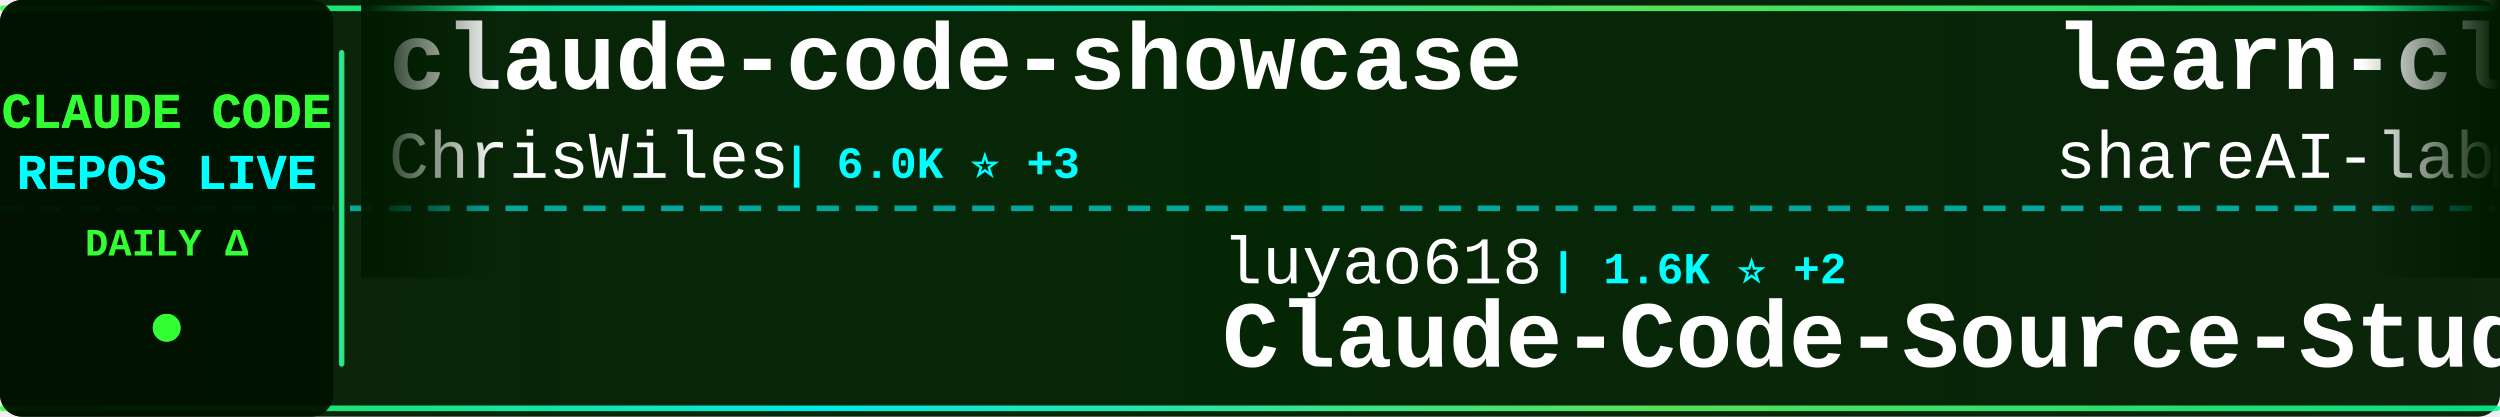
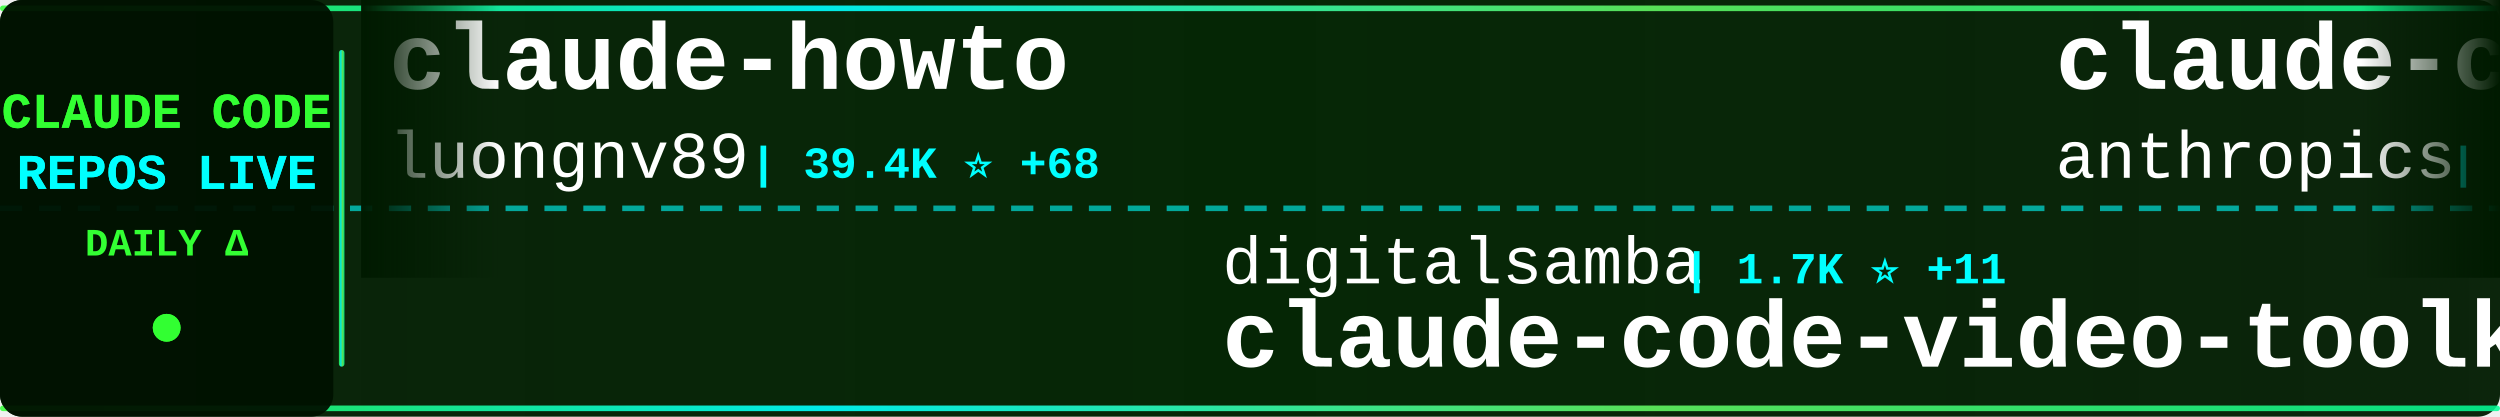
<svg xmlns="http://www.w3.org/2000/svg" width="900" height="150">
  <defs>
    <linearGradient id="tickerBg" x1="0%" y1="0%" x2="100%" y2="0%">
      <stop offset="0%" style="stop-color:#001a00;stop-opacity:0.95" />
      <stop offset="50%" style="stop-color:#002200;stop-opacity:0.98" />
      <stop offset="100%" style="stop-color:#001a00;stop-opacity:0.95" />
    </linearGradient>
    <linearGradient id="borderGrad" x1="0%" y1="0%" x2="100%" y2="0%">
      <stop offset="0%" style="stop-color:#33ff33;stop-opacity:0.85">
        <animate attributeName="stop-opacity" values="0.85;1;0.85" dur="2s" repeatCount="indefinite" />
      </stop>
      <stop offset="33%" style="stop-color:#00ffff;stop-opacity:0.9">
        <animate attributeName="stop-opacity" values="0.9;1;0.9" dur="2.2s" repeatCount="indefinite" />
      </stop>
      <stop offset="66%" style="stop-color:#66ff66;stop-opacity:0.85">
        <animate attributeName="stop-opacity" values="0.85;1;0.85" dur="1.8s" repeatCount="indefinite" />
      </stop>
      <stop offset="100%" style="stop-color:#00ff99;stop-opacity:0.85">
        <animate attributeName="stop-opacity" values="0.85;1;0.85" dur="2s" repeatCount="indefinite" />
      </stop>
    </linearGradient>
    <filter id="textGlow">
      <feGaussianBlur stdDeviation="0.1" result="coloredBlur" />
      <feMerge>
        <feMergeNode in="coloredBlur" />
        <feMergeNode in="SourceGraphic" />
      </feMerge>
    </filter>
    <filter id="metricGlow">
      <feGaussianBlur stdDeviation="0.2" result="coloredBlur" />
      <feMerge>
        <feMergeNode in="coloredBlur" />
        <feMergeNode in="SourceGraphic" />
      </feMerge>
    </filter>
    <linearGradient id="leftFade" x1="0%" y1="0%" x2="100%" y2="0%">
      <stop offset="0%" style="stop-color:#001a00;stop-opacity:1" />
      <stop offset="100%" style="stop-color:#001a00;stop-opacity:0" />
    </linearGradient>
    <linearGradient id="rightFade" x1="0%" y1="0%" x2="100%" y2="0%">
      <stop offset="0%" style="stop-color:#001a00;stop-opacity:0" />
      <stop offset="100%" style="stop-color:#001a00;stop-opacity:1" />
    </linearGradient>
  </defs>
  <rect width="900" height="150" fill="url(#tickerBg)" rx="8" />
  <rect x="0" y="2" width="900" height="2" fill="url(#borderGrad)" rx="1" />
  <rect x="0" y="146" width="900" height="2" fill="url(#borderGrad)" rx="1" />
  <line x1="0" y1="75" x2="900" y2="75" stroke="#00ffff" stroke-width="2" stroke-dasharray="8 6" opacity="0.6" />
  <rect x="0" y="0" width="120" height="150" fill="#001100" opacity="0.95" rx="8" />
  <text x="60" y="46" font-family="'Courier New', monospace" font-size="18" font-weight="bold" fill="#33ff33" text-anchor="middle" filter="url(#textGlow)">
    CLAUDE CODE
  </text>
  <text x="60" y="68" font-family="'Courier New', monospace" font-size="18" font-weight="bold" fill="#00ffff" text-anchor="middle" filter="url(#textGlow)">
    REPOS LIVE
  </text>
  <text x="60" y="92" font-family="'Courier New', monospace" font-size="14" font-weight="bold" fill="#33ff33" text-anchor="middle">
    DAILY Δ
  </text>
  <circle cx="60" cy="118" r="5" fill="#33ff33" filter="url(#metricGlow)">
    <animate attributeName="r" values="4;6;4" dur="1.5s" repeatCount="indefinite" />
    <animate attributeName="opacity" values="0.6;1;0.6" dur="1.5s" repeatCount="indefinite" />
  </circle>
  <rect x="122" y="18" width="2" height="114" fill="url(#borderGrad)" rx="1" />
  <clipPath id="tickerClip">
    <rect x="130" y="0" width="770" height="150" />
  </clipPath>
  <g clip-path="url(#tickerClip)">
    <g id="tickerItems">
      <animateTransform attributeName="transform" attributeType="XML" type="translate" from="0 0" to="-3000 0" dur="54s" repeatCount="indefinite" />
      <g transform="translate(0, 0)">
-         <text x="140" y="32" font-family="'Courier New', monospace" font-size="34" font-weight="bold" fill="#ffffff">claude-code-showcase</text>
-         <text x="140" y="64" font-family="'Courier New', monospace" font-size="24" font-weight="normal" fill="#ffffff" opacity="1.0">ChrisWiles</text>
-         <text x="282" y="64" font-family="'Courier New', monospace" font-size="16" font-weight="bold" fill="#00ffff"> | 6.0K ⭐ +3</text>
+         <text x="140" y="32" font-family="'Courier New', monospace" font-size="34" font-weight="bold" fill="#ffffff">claude-howto</text>
+         <text x="140" y="64" font-family="'Courier New', monospace" font-size="24" font-weight="normal" fill="#ffffff" opacity="1.0">luongnv89</text>
+         <text x="270" y="64" font-family="'Courier New', monospace" font-size="16" font-weight="bold" fill="#00ffff"> | 39.4K ⭐ +68</text>
      </g>
      <g transform="translate(300, 0)">
-         <text x="140" y="102" font-family="'Courier New', monospace" font-size="24" font-weight="normal" fill="#ffffff" opacity="1.0">luyao618</text>
-         <text x="258" y="102" font-family="'Courier New', monospace" font-size="16" font-weight="bold" fill="#00ffff"> | 1.6K ⭐ +2</text>
-         <text x="140" y="132" font-family="'Courier New', monospace" font-size="34" font-weight="bold" fill="#ffffff">Claude-Code-Source-Study</text>
+         <text x="140" y="102" font-family="'Courier New', monospace" font-size="24" font-weight="normal" fill="#ffffff" opacity="1.0">digitalsamba</text>
+         <text x="306" y="102" font-family="'Courier New', monospace" font-size="16" font-weight="bold" fill="#00ffff"> | 1.7K ⭐ +11</text>
+         <text x="140" y="132" font-family="'Courier New', monospace" font-size="34" font-weight="bold" fill="#ffffff">claude-code-video-toolki...</text>
      </g>
      <g transform="translate(600, 0)">
+         <text x="140" y="32" font-family="'Courier New', monospace" font-size="34" font-weight="bold" fill="#ffffff">claude-code-base-action</text>
+         <text x="140" y="64" font-family="'Courier New', monospace" font-size="24" font-weight="normal" fill="#ffffff" opacity="1.0">anthropics</text>
+         <text x="282" y="64" font-family="'Courier New', monospace" font-size="16" font-weight="bold" fill="#00ffff"> | 899 ⭐</text>
+       </g>
+       <g transform="translate(900, 0)">
+         <text x="140" y="102" font-family="'Courier New', monospace" font-size="24" font-weight="normal" fill="#ffffff" opacity="1.0">affaan-m</text>
+         <text x="258" y="102" font-family="'Courier New', monospace" font-size="16" font-weight="bold" fill="#00ffff"> | 227.2K ⭐ +457</text>
+         <text x="140" y="132" font-family="'Courier New', monospace" font-size="34" font-weight="bold" fill="#ffffff">ECC</text>
+       </g>
+       <g transform="translate(1200, 0)">
        <text x="140" y="32" font-family="'Courier New', monospace" font-size="34" font-weight="bold" fill="#ffffff">learn-claude-code</text>
        <text x="140" y="64" font-family="'Courier New', monospace" font-size="24" font-weight="normal" fill="#ffffff" opacity="1.0">shareAI-lab</text>
-         <text x="294" y="64" font-family="'Courier New', monospace" font-size="16" font-weight="bold" fill="#00ffff"> | 70.3K ⭐ +154</text>
-       </g>
-       <g transform="translate(900, 0)">
-         <text x="140" y="102" font-family="'Courier New', monospace" font-size="24" font-weight="normal" fill="#ffffff" opacity="1.0">shanraisshan</text>
-         <text x="306" y="102" font-family="'Courier New', monospace" font-size="16" font-weight="bold" fill="#00ffff"> | 62.2K ⭐ +112</text>
-         <text x="140" y="132" font-family="'Courier New', monospace" font-size="34" font-weight="bold" fill="#ffffff">claude-code-best-practic...</text>
-       </g>
-       <g transform="translate(1200, 0)">
-         <text x="140" y="32" font-family="'Courier New', monospace" font-size="34" font-weight="bold" fill="#ffffff">CLIProxyAPI</text>
-         <text x="140" y="64" font-family="'Courier New', monospace" font-size="24" font-weight="normal" fill="#ffffff" opacity="1.0">router-for-me</text>
-         <text x="318" y="64" font-family="'Courier New', monospace" font-size="16" font-weight="bold" fill="#00ffff"> | 39.5K ⭐ +69</text>
+         <text x="294" y="64" font-family="'Courier New', monospace" font-size="16" font-weight="bold" fill="#00ffff"> | 70.3K ⭐ +156</text>
      </g>
      <g transform="translate(1500, 0)">
-         <text x="140" y="102" font-family="'Courier New', monospace" font-size="24" font-weight="normal" fill="#ffffff" opacity="1.0">AprilNEA</text>
-         <text x="258" y="102" font-family="'Courier New', monospace" font-size="16" font-weight="bold" fill="#00ffff"> | 388 ⭐ +1</text>
+         <text x="140" y="102" font-family="'Courier New', monospace" font-size="24" font-weight="normal" fill="#ffffff" opacity="1.0">hangsman</text>
+         <text x="258" y="102" font-family="'Courier New', monospace" font-size="16" font-weight="bold" fill="#00ffff"> | 787 ⭐</text>
        <text x="140" y="132" font-family="'Courier New', monospace" font-size="34" font-weight="bold" fill="#ffffff">claude-code-source</text>
      </g>
      <g transform="translate(1800, 0)">
-         <text x="140" y="32" font-family="'Courier New', monospace" font-size="34" font-weight="bold" fill="#ffffff">claude_code_src</text>
-         <text x="140" y="64" font-family="'Courier New', monospace" font-size="24" font-weight="normal" fill="#ffffff" opacity="1.0">ponponon</text>
-         <text x="258" y="64" font-family="'Courier New', monospace" font-size="16" font-weight="bold" fill="#00ffff"> | 2.3K ⭐</text>
+         <text x="140" y="32" font-family="'Courier New', monospace" font-size="34" font-weight="bold" fill="#ffffff">claude_codex_bridge</text>
+         <text x="140" y="64" font-family="'Courier New', monospace" font-size="24" font-weight="normal" fill="#ffffff" opacity="1.0">SeemSeam</text>
+         <text x="258" y="64" font-family="'Courier New', monospace" font-size="16" font-weight="bold" fill="#00ffff"> | 3.2K ⭐ +7</text>
      </g>
      <g transform="translate(2100, 0)">
-         <text x="140" y="102" font-family="'Courier New', monospace" font-size="24" font-weight="normal" fill="#ffffff" opacity="1.0">fuergaosi233</text>
-         <text x="306" y="102" font-family="'Courier New', monospace" font-size="16" font-weight="bold" fill="#00ffff"> | 2.7K ⭐ +5</text>
-         <text x="140" y="132" font-family="'Courier New', monospace" font-size="34" font-weight="bold" fill="#ffffff">claude-code-proxy</text>
+         <text x="140" y="102" font-family="'Courier New', monospace" font-size="24" font-weight="normal" fill="#ffffff" opacity="1.0">chauncygu</text>
+         <text x="270" y="102" font-family="'Courier New', monospace" font-size="16" font-weight="bold" fill="#00ffff"> | 2.7K ⭐ +2</text>
+         <text x="140" y="132" font-family="'Courier New', monospace" font-size="34" font-weight="bold" fill="#ffffff">collection-claude-code-s...</text>
      </g>
      <g transform="translate(2400, 0)">
-         <text x="140" y="32" font-family="'Courier New', monospace" font-size="34" font-weight="bold" fill="#ffffff">Claude-Code-Usage-Monito...</text>
-         <text x="140" y="64" font-family="'Courier New', monospace" font-size="24" font-weight="normal" fill="#ffffff" opacity="1.0">Maciek-roboblog</text>
-         <text x="342" y="64" font-family="'Courier New', monospace" font-size="16" font-weight="bold" fill="#00ffff"> | 8.4K ⭐ +15</text>
+         <text x="140" y="32" font-family="'Courier New', monospace" font-size="34" font-weight="bold" fill="#ffffff">ClaudeCodeAgents</text>
+         <text x="140" y="64" font-family="'Courier New', monospace" font-size="24" font-weight="normal" fill="#ffffff" opacity="1.0">darcyegb</text>
+         <text x="258" y="64" font-family="'Courier New', monospace" font-size="16" font-weight="bold" fill="#00ffff"> | 744 ⭐</text>
      </g>
      <g transform="translate(2700, 0)">
-         <text x="140" y="102" font-family="'Courier New', monospace" font-size="24" font-weight="normal" fill="#ffffff" opacity="1.0">chauncygu</text>
-         <text x="270" y="102" font-family="'Courier New', monospace" font-size="16" font-weight="bold" fill="#00ffff"> | 2.7K ⭐ +3</text>
-         <text x="140" y="132" font-family="'Courier New', monospace" font-size="34" font-weight="bold" fill="#ffffff">collection-claude-code-s...</text>
+         <text x="140" y="102" font-family="'Courier New', monospace" font-size="24" font-weight="normal" fill="#ffffff" opacity="1.0">zstmfhy</text>
+         <text x="246" y="102" font-family="'Courier New', monospace" font-size="16" font-weight="bold" fill="#00ffff"> | 190 ⭐</text>
+         <text x="140" y="132" font-family="'Courier New', monospace" font-size="34" font-weight="bold" fill="#ffffff">Claude-code</text>
      </g>
      <g transform="translate(3000, 0)">
-         <text x="140" y="32" font-family="'Courier New', monospace" font-size="34" font-weight="bold" fill="#ffffff">claude-code-showcase</text>
-         <text x="140" y="64" font-family="'Courier New', monospace" font-size="24" font-weight="normal" fill="#ffffff" opacity="1.0">ChrisWiles</text>
-         <text x="282" y="64" font-family="'Courier New', monospace" font-size="16" font-weight="bold" fill="#00ffff"> | 6.0K ⭐ +3</text>
+         <text x="140" y="32" font-family="'Courier New', monospace" font-size="34" font-weight="bold" fill="#ffffff">claude-howto</text>
+         <text x="140" y="64" font-family="'Courier New', monospace" font-size="24" font-weight="normal" fill="#ffffff" opacity="1.0">luongnv89</text>
+         <text x="270" y="64" font-family="'Courier New', monospace" font-size="16" font-weight="bold" fill="#00ffff"> | 39.4K ⭐ +68</text>
      </g>
      <g transform="translate(3300, 0)">
-         <text x="140" y="102" font-family="'Courier New', monospace" font-size="24" font-weight="normal" fill="#ffffff" opacity="1.0">luyao618</text>
-         <text x="258" y="102" font-family="'Courier New', monospace" font-size="16" font-weight="bold" fill="#00ffff"> | 1.6K ⭐ +2</text>
-         <text x="140" y="132" font-family="'Courier New', monospace" font-size="34" font-weight="bold" fill="#ffffff">Claude-Code-Source-Study</text>
+         <text x="140" y="102" font-family="'Courier New', monospace" font-size="24" font-weight="normal" fill="#ffffff" opacity="1.0">digitalsamba</text>
+         <text x="306" y="102" font-family="'Courier New', monospace" font-size="16" font-weight="bold" fill="#00ffff"> | 1.7K ⭐ +11</text>
+         <text x="140" y="132" font-family="'Courier New', monospace" font-size="34" font-weight="bold" fill="#ffffff">claude-code-video-toolki...</text>
      </g>
      <g transform="translate(3600, 0)">
-         <text x="140" y="32" font-family="'Courier New', monospace" font-size="34" font-weight="bold" fill="#ffffff">learn-claude-code</text>
-         <text x="140" y="64" font-family="'Courier New', monospace" font-size="24" font-weight="normal" fill="#ffffff" opacity="1.0">shareAI-lab</text>
-         <text x="294" y="64" font-family="'Courier New', monospace" font-size="16" font-weight="bold" fill="#00ffff"> | 70.3K ⭐ +154</text>
+         <text x="140" y="32" font-family="'Courier New', monospace" font-size="34" font-weight="bold" fill="#ffffff">claude-code-base-action</text>
+         <text x="140" y="64" font-family="'Courier New', monospace" font-size="24" font-weight="normal" fill="#ffffff" opacity="1.0">anthropics</text>
+         <text x="282" y="64" font-family="'Courier New', monospace" font-size="16" font-weight="bold" fill="#00ffff"> | 899 ⭐</text>
      </g>
      <g transform="translate(3900, 0)">
-         <text x="140" y="102" font-family="'Courier New', monospace" font-size="24" font-weight="normal" fill="#ffffff" opacity="1.0">shanraisshan</text>
-         <text x="306" y="102" font-family="'Courier New', monospace" font-size="16" font-weight="bold" fill="#00ffff"> | 62.2K ⭐ +112</text>
-         <text x="140" y="132" font-family="'Courier New', monospace" font-size="34" font-weight="bold" fill="#ffffff">claude-code-best-practic...</text>
+         <text x="140" y="102" font-family="'Courier New', monospace" font-size="24" font-weight="normal" fill="#ffffff" opacity="1.0">affaan-m</text>
+         <text x="258" y="102" font-family="'Courier New', monospace" font-size="16" font-weight="bold" fill="#00ffff"> | 227.2K ⭐ +457</text>
+         <text x="140" y="132" font-family="'Courier New', monospace" font-size="34" font-weight="bold" fill="#ffffff">ECC</text>
      </g>
    </g>
  </g>
  <rect x="130" y="0" width="50" height="100" fill="url(#leftFade)" />
  <rect x="850" y="0" width="50" height="100" fill="url(#rightFade)" />
</svg>
